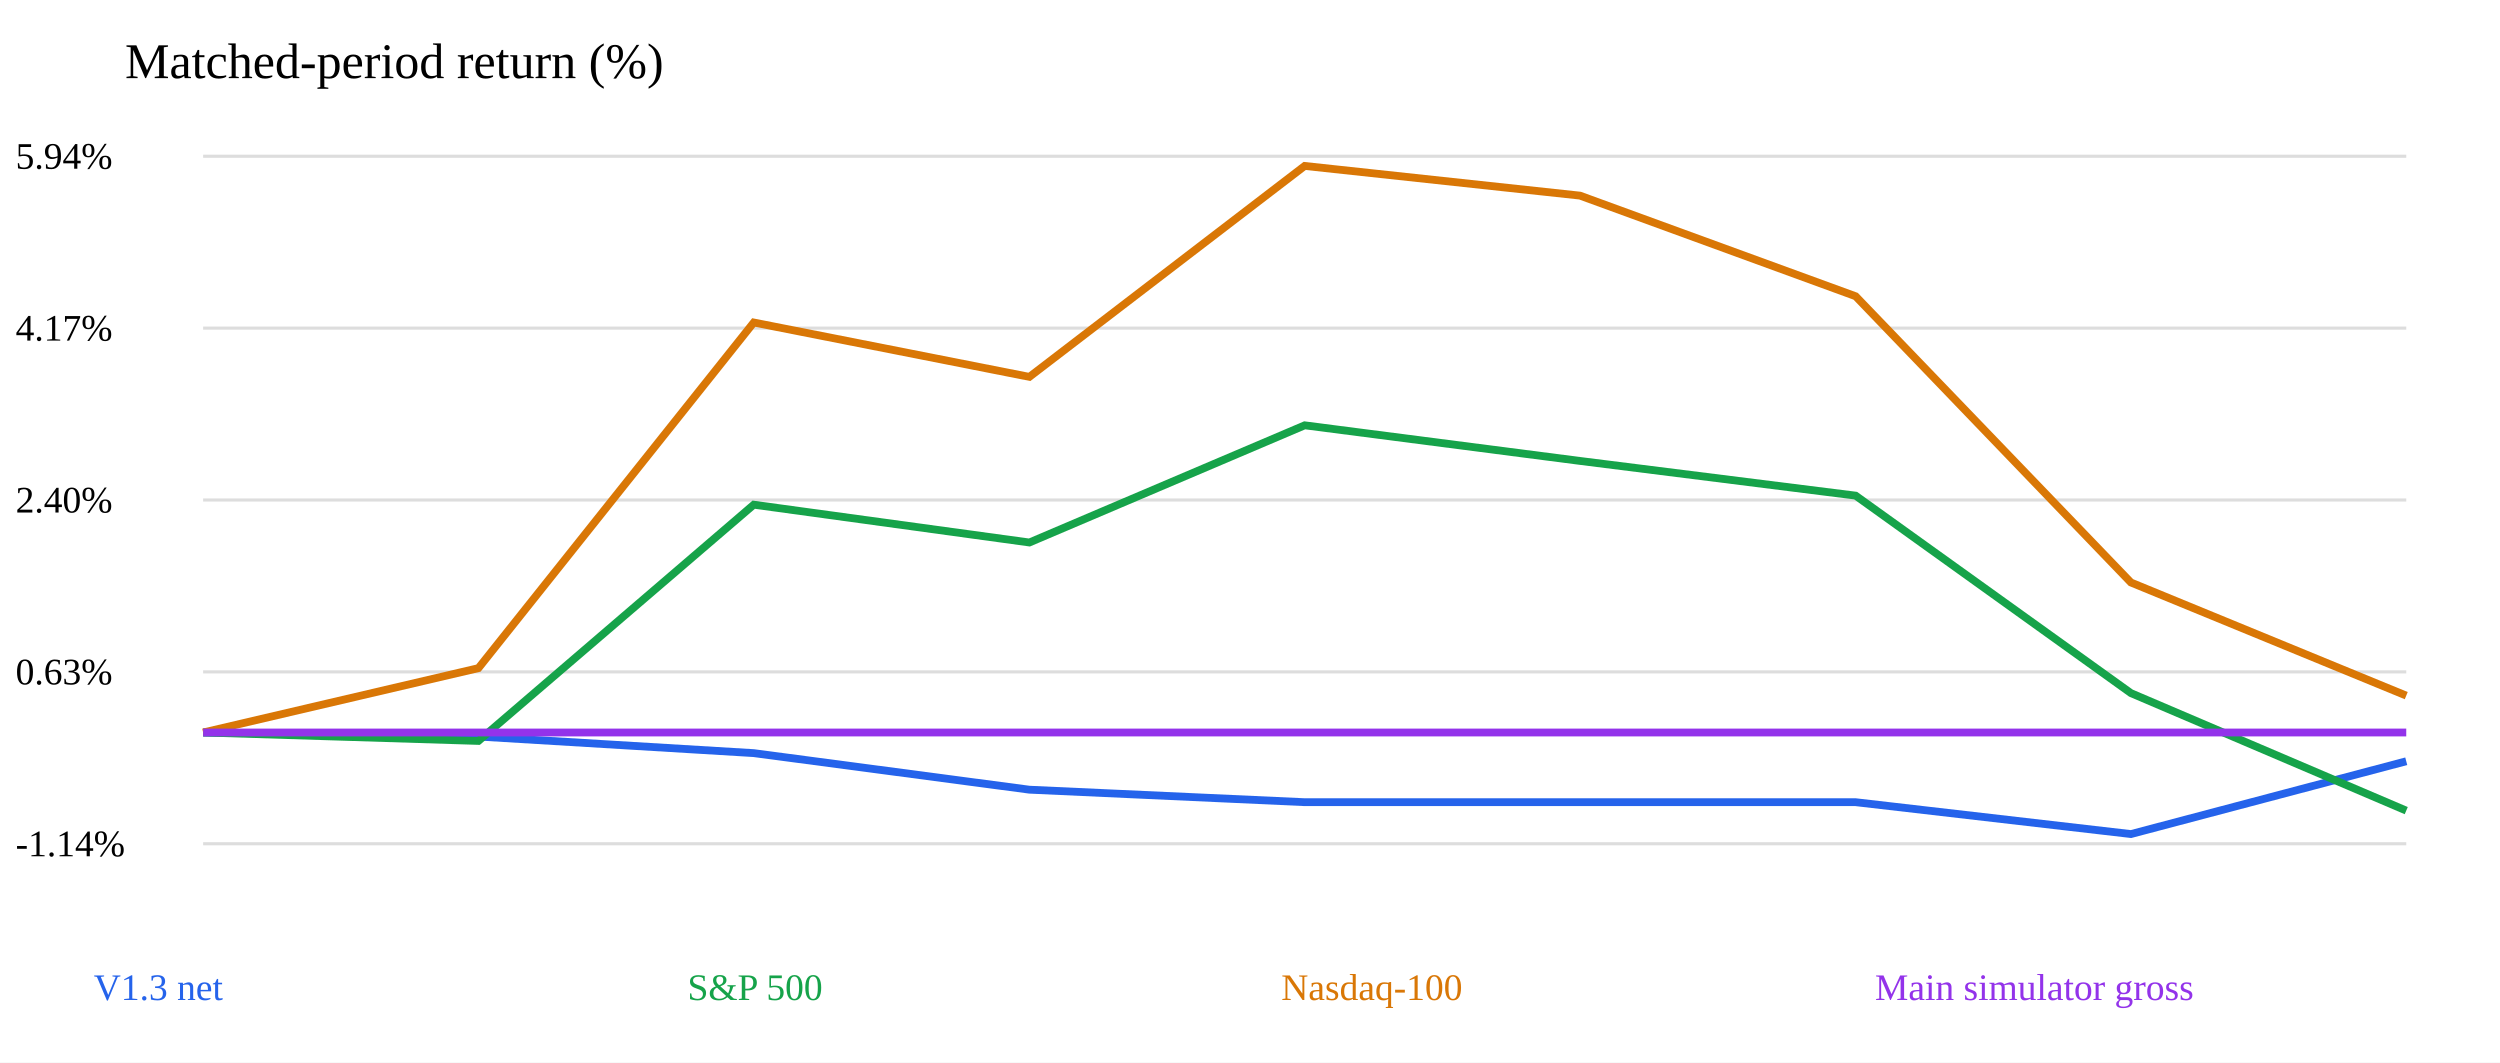
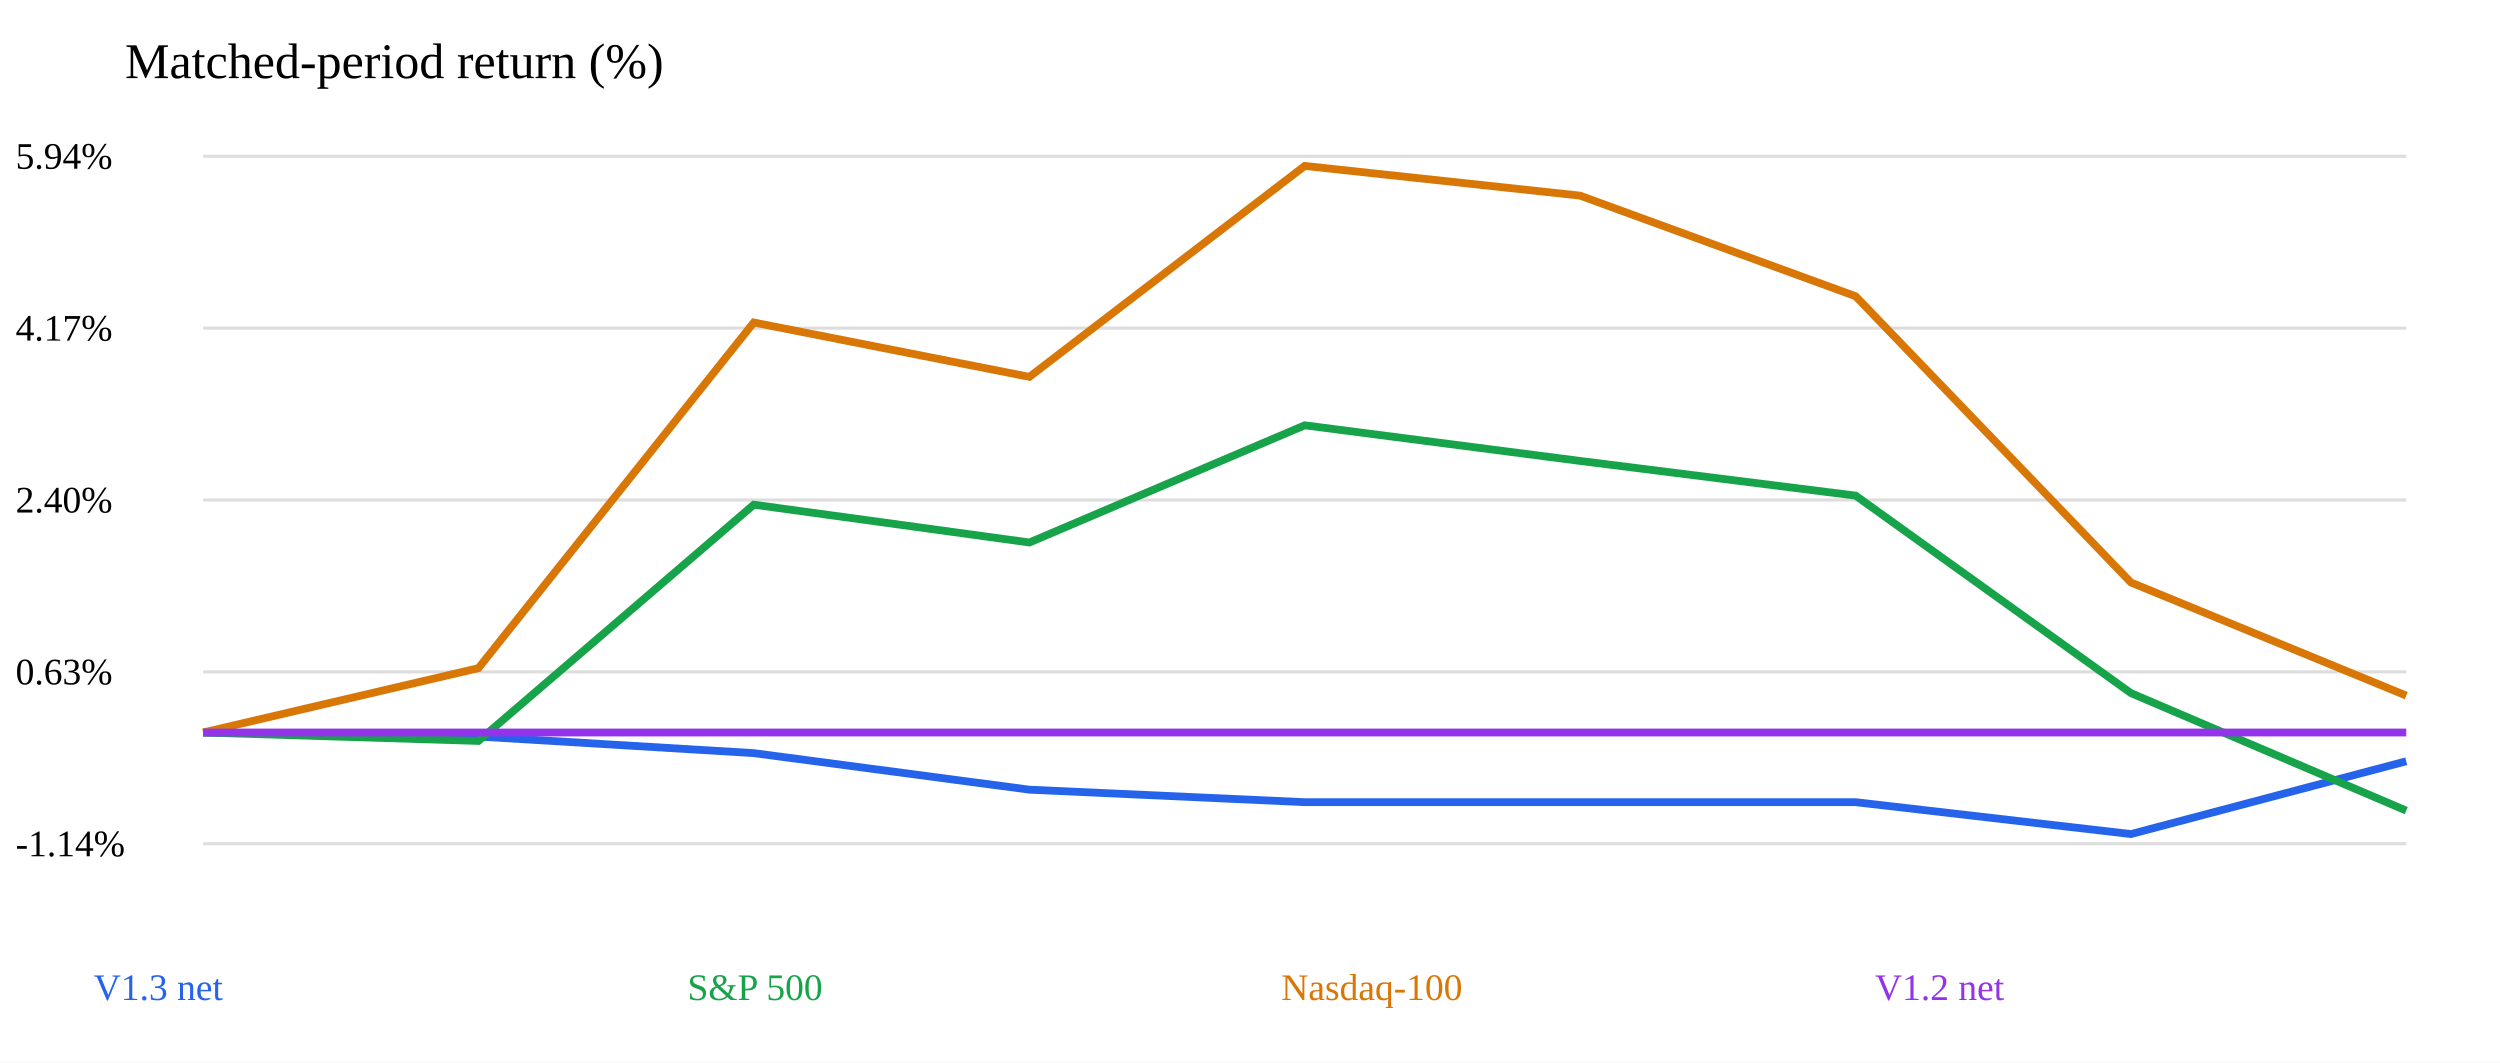
<svg xmlns="http://www.w3.org/2000/svg" width="800" height="340" viewBox="0 0 800 340">
  <rect width="800" height="340" fill="white" />
  <text x="40" y="25" font-size="16">Matched-period return (%)</text>
  <path d="M65 270.0 H770" stroke="#ddd" />
  <text x="5" y="274.0" font-size="12">-1.14%</text>
  <path d="M65 215.0 H770" stroke="#ddd" />
  <text x="5" y="219.0" font-size="12">0.63%</text>
  <path d="M65 160.0 H770" stroke="#ddd" />
  <text x="5" y="164.0" font-size="12">2.40%</text>
  <path d="M65 105.0 H770" stroke="#ddd" />
  <text x="5" y="109.0" font-size="12">4.17%</text>
  <path d="M65 50.0 H770" stroke="#ddd" />
  <text x="5" y="54.0" font-size="12">5.94%</text>
  <polyline points="65.0,234.4 153.1,235.7 241.2,241.0 329.4,252.7 417.5,256.7 505.6,256.7 593.8,256.7 681.9,266.9 770.0,243.6" fill="none" stroke="#2563eb" stroke-width="2.5" />
  <text x="30" y="320" font-size="12" fill="#2563eb">V1.3 net</text>
  <polyline points="65.0,234.4 153.1,237.1 241.2,161.5 329.4,173.6 417.5,136.1 505.6,147.5 593.8,158.6 681.9,221.8 770.0,259.4" fill="none" stroke="#16a34a" stroke-width="2.5" />
  <text x="220" y="320" font-size="12" fill="#16a34a">S&amp;P 500</text>
  <polyline points="65.0,234.4 153.1,213.8 241.2,103.2 329.4,120.6 417.5,53.1 505.6,62.6 593.8,94.8 681.9,186.4 770.0,222.6" fill="none" stroke="#d97706" stroke-width="2.5" />
  <text x="410" y="320" font-size="12" fill="#d97706">Nasdaq-100</text>
  <polyline points="65.0,234.4 153.1,234.4 241.2,234.4 329.4,234.4 417.5,234.4 505.6,234.4 593.8,234.4 681.9,234.4 770.0,234.4" fill="none" stroke="#9333ea" stroke-width="2.5" />
-   <text x="600" y="320" font-size="12" fill="#9333ea">Main simulator gross</text>
+   <text x="600" y="320" font-size="12" fill="#9333ea">V1.2 net</text>
</svg>
